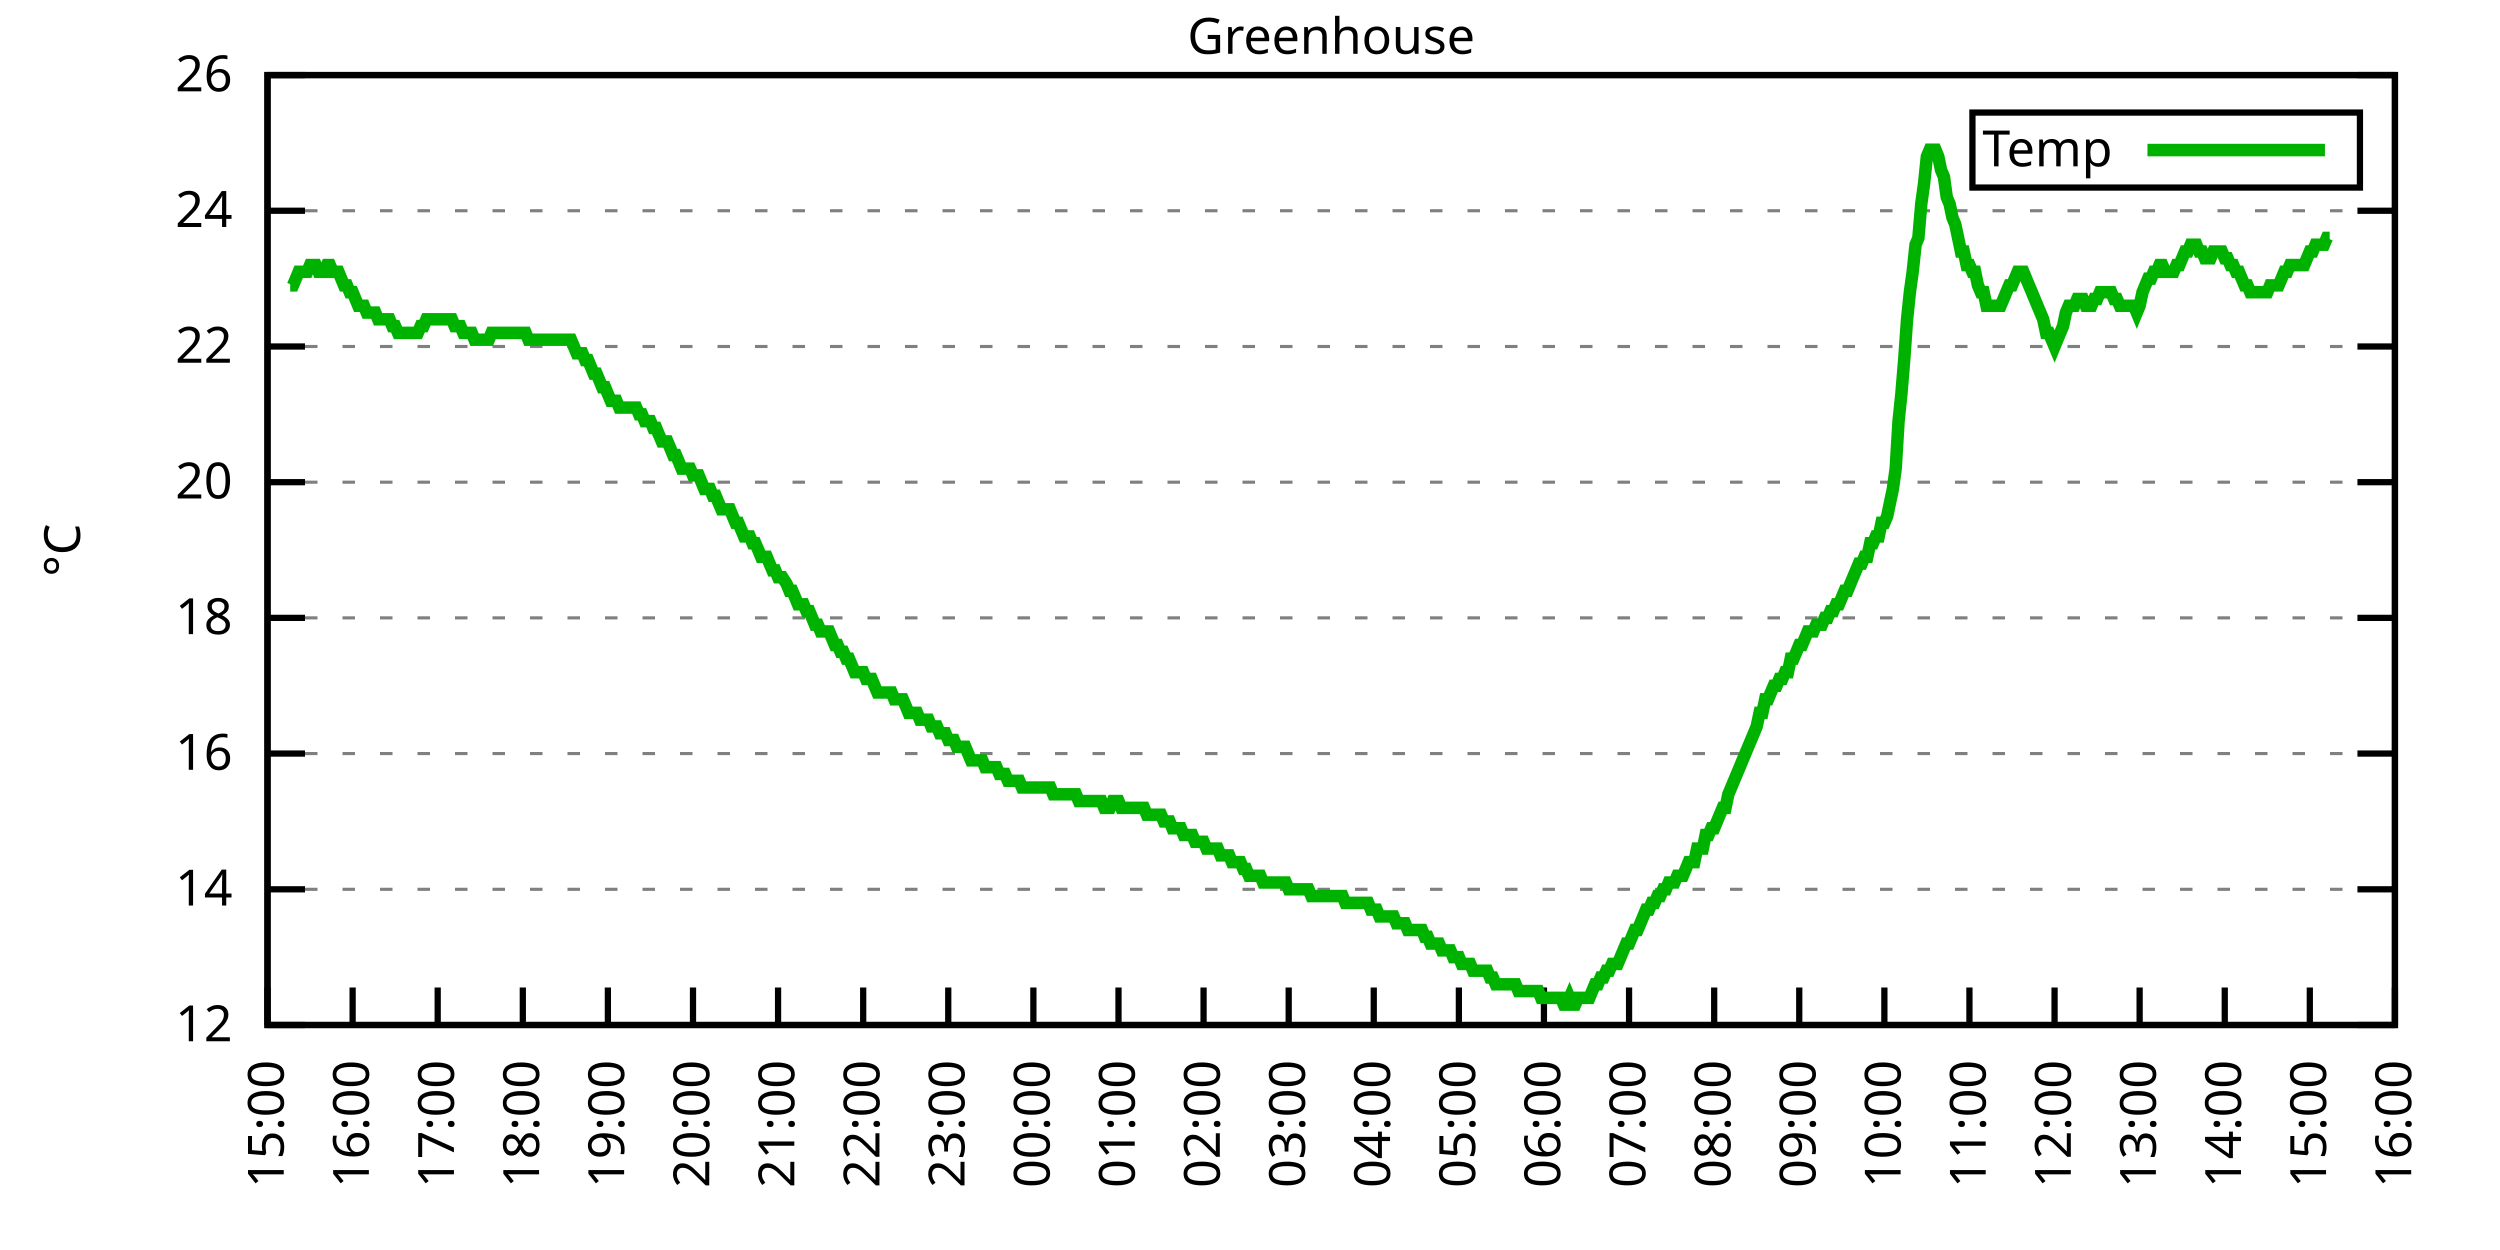
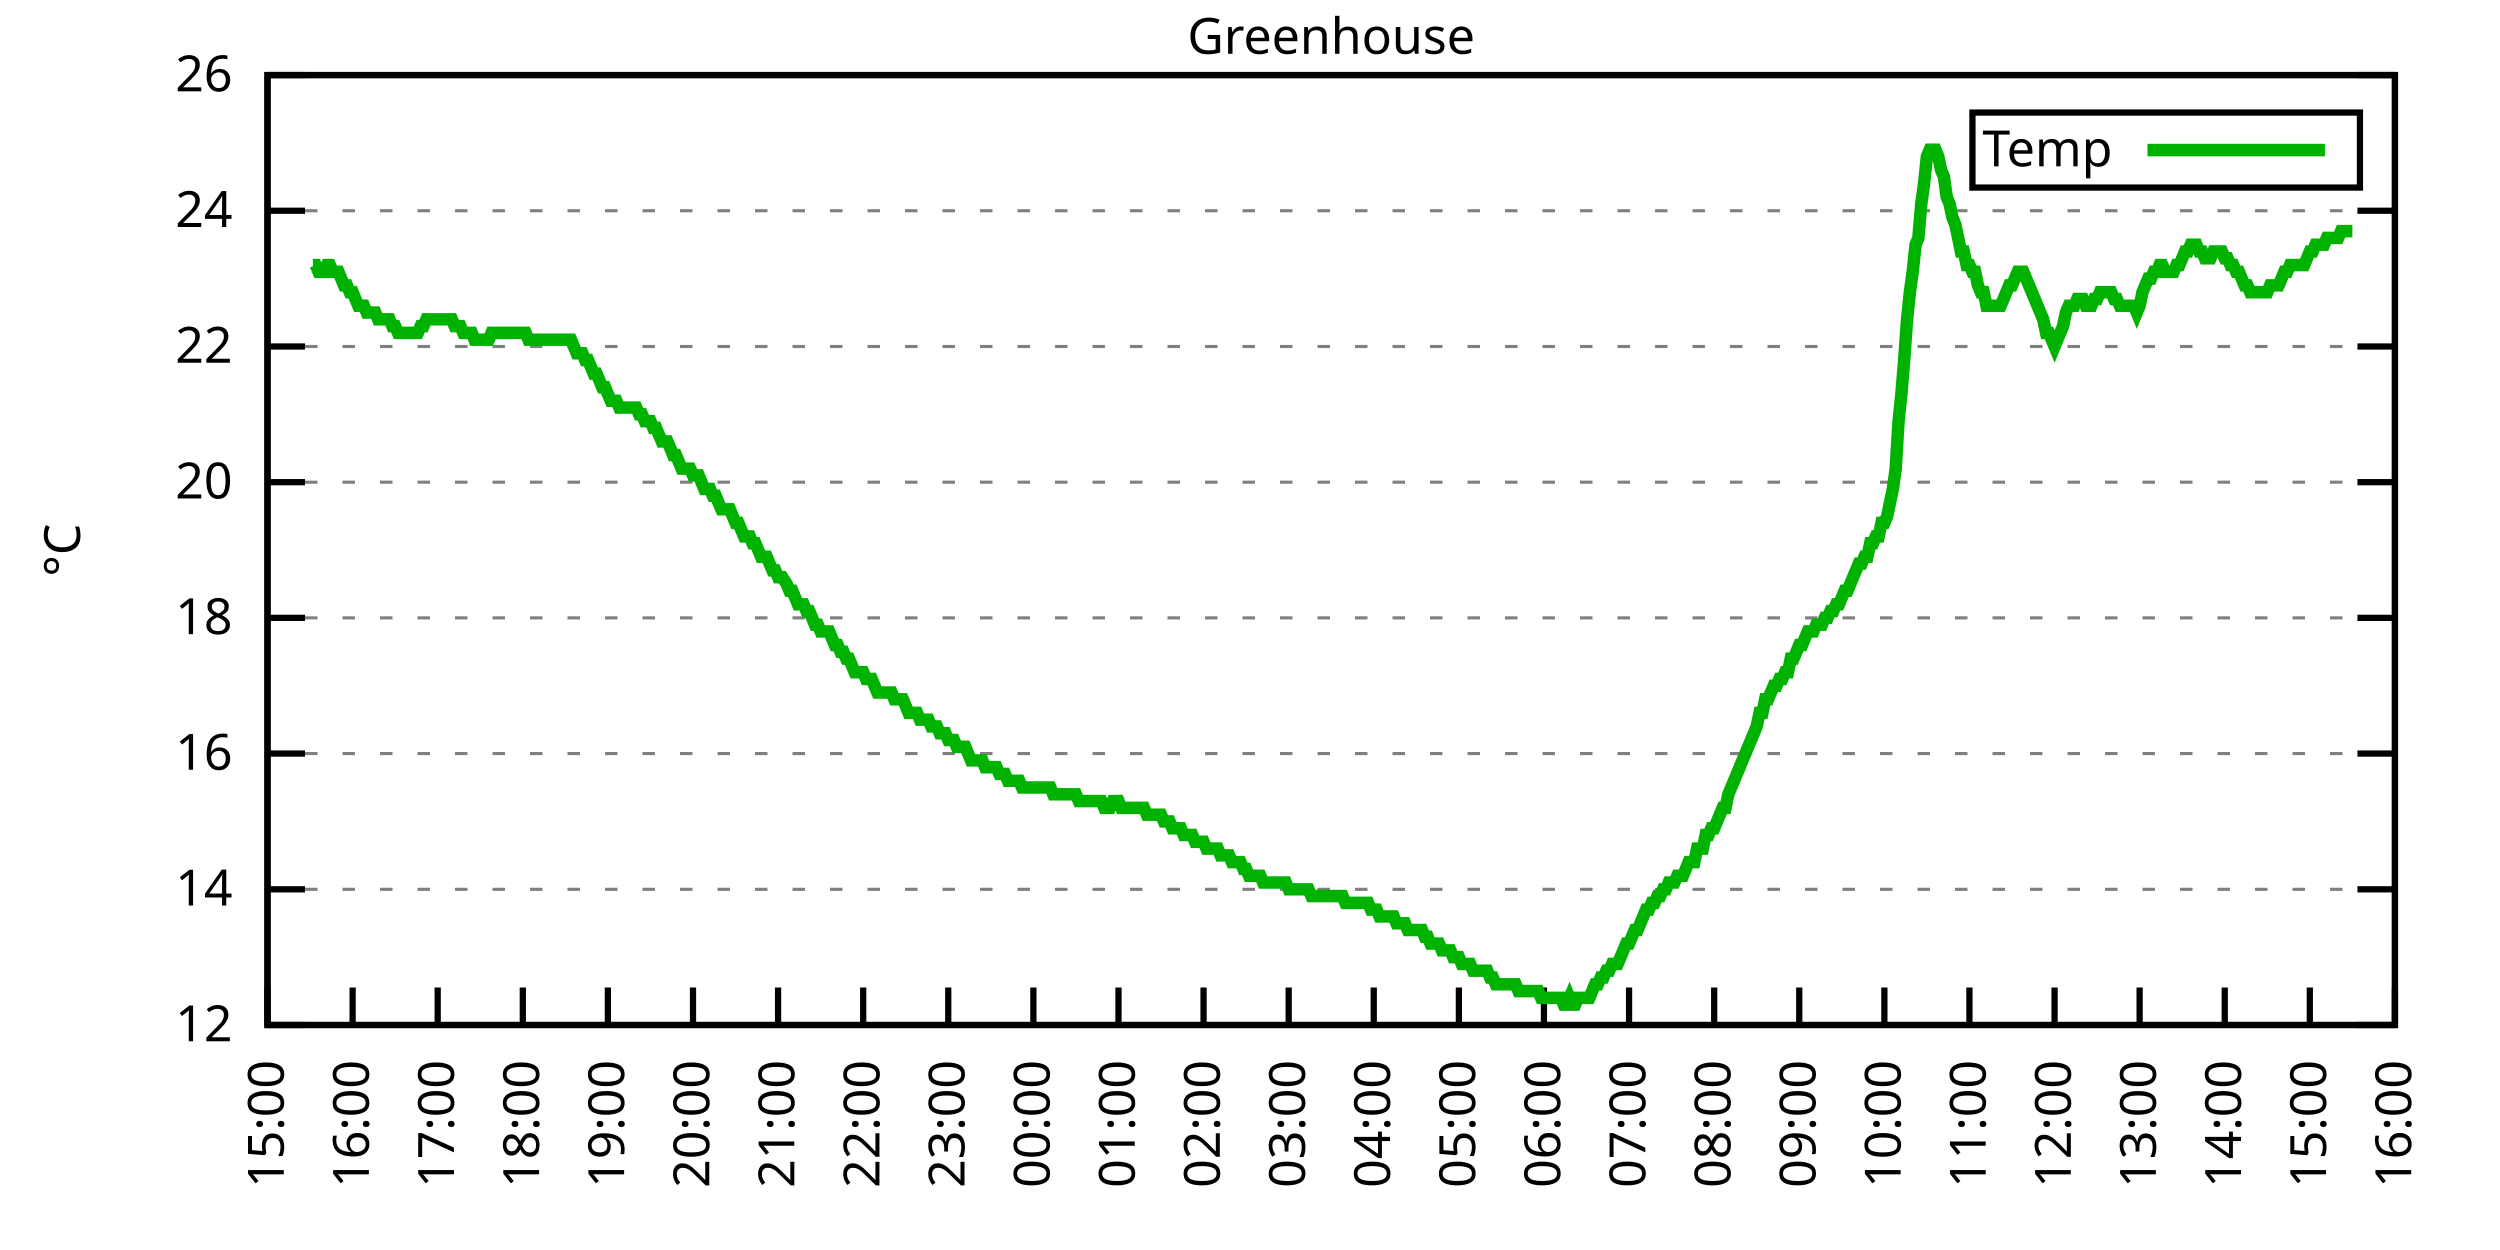
<svg xmlns="http://www.w3.org/2000/svg" xmlns:xlink="http://www.w3.org/1999/xlink" width="400" height="200" viewBox="0 0 400 200">
  <g id="gnuplot_canvas">
    <rect x="0" y="0" width="400" height="200" fill="none" />
    <defs>
      <circle id="gpDot" r="0.5" stroke-width="0.5" stroke="currentColor" />
      <path id="gpPt0" stroke-width="0.333" stroke="currentColor" d="M-1,0 h2 M0,-1 v2" />
      <path id="gpPt1" stroke-width="0.333" stroke="currentColor" d="M-1,-1 L1,1 M1,-1 L-1,1" />
      <path id="gpPt2" stroke-width="0.333" stroke="currentColor" d="M-1,0 L1,0 M0,-1 L0,1 M-1,-1 L1,1 M-1,1 L1,-1" />
      <rect id="gpPt3" stroke-width="0.333" stroke="currentColor" x="-1" y="-1" width="2" height="2" />
      <rect id="gpPt4" stroke-width="0.333" stroke="currentColor" fill="currentColor" x="-1" y="-1" width="2" height="2" />
      <circle id="gpPt5" stroke-width="0.333" stroke="currentColor" cx="0" cy="0" r="1" />
      <use xlink:href="#gpPt5" id="gpPt6" fill="currentColor" stroke="none" />
      <path id="gpPt7" stroke-width="0.333" stroke="currentColor" d="M0,-1.33 L-1.33,0.67 L1.33,0.67 z" />
      <use xlink:href="#gpPt7" id="gpPt8" fill="currentColor" stroke="none" />
      <use xlink:href="#gpPt7" id="gpPt9" stroke="currentColor" transform="rotate(180)" />
      <use xlink:href="#gpPt9" id="gpPt10" fill="currentColor" stroke="none" />
      <use xlink:href="#gpPt3" id="gpPt11" stroke="currentColor" transform="rotate(45)" />
      <use xlink:href="#gpPt11" id="gpPt12" fill="currentColor" stroke="none" />
      <path id="gpPt13" stroke-width="0.333" stroke="currentColor" d="M0,1.330 L1.265,0.411 L0.782,-1.067 L-0.782,-1.076 L-1.265,0.411 z" />
      <use xlink:href="#gpPt13" id="gpPt14" fill="currentColor" stroke="none" />
      <filter id="textbox" filterUnits="objectBoundingBox" x="0" y="0" height="1" width="1">
        <feFlood flood-color="white" flood-opacity="1" result="bgnd" />
        <feComposite in="SourceGraphic" in2="bgnd" operator="atop" />
      </filter>
      <filter id="greybox" filterUnits="objectBoundingBox" x="0" y="0" height="1" width="1">
        <feFlood flood-color="lightgrey" flood-opacity="1" result="grey" />
        <feComposite in="SourceGraphic" in2="grey" operator="atop" />
      </filter>
    </defs>
    <g fill="none" color="white" stroke="currentColor" stroke-width="1.00" stroke-linecap="butt" stroke-linejoin="miter">
</g>
    <g fill="none" color="black" stroke="currentColor" stroke-width="1.00" stroke-linecap="butt" stroke-linejoin="miter">
      <g stroke="none" shape-rendering="crispEdges">
        <polygon fill="rgb(255, 255, 255)" points="42.80,164.00 383.18,164.00 383.18,12.02 42.80,12.02 " />
      </g>
    </g>
    <g fill="none" color="black" stroke="currentColor" stroke-width="1.00" stroke-linecap="butt" stroke-linejoin="miter">
</g>
    <g fill="none" color="black" stroke="black" stroke-width="0.50" stroke-linecap="butt" stroke-linejoin="miter">
</g>
    <g fill="none" color="gray" stroke="currentColor" stroke-width="0.50" stroke-linecap="butt" stroke-linejoin="miter">
      <path stroke="gray" stroke-dasharray="2,4" class="gridline" d="M42.80,164.00 L383.19,164.00  " />
    </g>
    <g fill="none" color="gray" stroke="gray" stroke-width="1.00" stroke-linecap="butt" stroke-linejoin="miter">
</g>
    <g fill="none" color="black" stroke="currentColor" stroke-width="1.00" stroke-linecap="butt" stroke-linejoin="miter">
      <path stroke="black" d="M42.80,164.00 L48.80,164.00 M383.19,164.00 L377.19,164.00  " />
      <g transform="translate(37.20,166.60)" stroke="none" fill="black" font-family="Sans" font-size="8.00" text-anchor="end">
        <text>
          <tspan font-family="Sans"> 12</tspan>
        </text>
      </g>
    </g>
    <g fill="none" color="black" stroke="currentColor" stroke-width="1.00" stroke-linecap="butt" stroke-linejoin="miter">
</g>
    <g fill="none" color="black" stroke="black" stroke-width="0.50" stroke-linecap="butt" stroke-linejoin="miter">
</g>
    <g fill="none" color="gray" stroke="currentColor" stroke-width="0.50" stroke-linecap="butt" stroke-linejoin="miter">
      <path stroke="gray" stroke-dasharray="2,4" class="gridline" d="M42.80,142.29 L383.19,142.29  " />
    </g>
    <g fill="none" color="gray" stroke="gray" stroke-width="1.00" stroke-linecap="butt" stroke-linejoin="miter">
</g>
    <g fill="none" color="black" stroke="currentColor" stroke-width="1.00" stroke-linecap="butt" stroke-linejoin="miter">
      <path stroke="black" d="M42.80,142.29 L48.80,142.29 M383.19,142.29 L377.19,142.29  " />
      <g transform="translate(37.20,144.89)" stroke="none" fill="black" font-family="Sans" font-size="8.00" text-anchor="end">
        <text>
          <tspan font-family="Sans"> 14</tspan>
        </text>
      </g>
    </g>
    <g fill="none" color="black" stroke="currentColor" stroke-width="1.00" stroke-linecap="butt" stroke-linejoin="miter">
</g>
    <g fill="none" color="black" stroke="black" stroke-width="0.50" stroke-linecap="butt" stroke-linejoin="miter">
</g>
    <g fill="none" color="gray" stroke="currentColor" stroke-width="0.50" stroke-linecap="butt" stroke-linejoin="miter">
      <path stroke="gray" stroke-dasharray="2,4" class="gridline" d="M42.80,120.57 L383.19,120.57  " />
    </g>
    <g fill="none" color="gray" stroke="gray" stroke-width="1.00" stroke-linecap="butt" stroke-linejoin="miter">
</g>
    <g fill="none" color="black" stroke="currentColor" stroke-width="1.00" stroke-linecap="butt" stroke-linejoin="miter">
      <path stroke="black" d="M42.80,120.57 L48.80,120.57 M383.19,120.57 L377.19,120.57  " />
      <g transform="translate(37.20,123.17)" stroke="none" fill="black" font-family="Sans" font-size="8.00" text-anchor="end">
        <text>
          <tspan font-family="Sans"> 16</tspan>
        </text>
      </g>
    </g>
    <g fill="none" color="black" stroke="currentColor" stroke-width="1.00" stroke-linecap="butt" stroke-linejoin="miter">
</g>
    <g fill="none" color="black" stroke="black" stroke-width="0.50" stroke-linecap="butt" stroke-linejoin="miter">
</g>
    <g fill="none" color="gray" stroke="currentColor" stroke-width="0.50" stroke-linecap="butt" stroke-linejoin="miter">
      <path stroke="gray" stroke-dasharray="2,4" class="gridline" d="M42.80,98.86 L383.19,98.86  " />
    </g>
    <g fill="none" color="gray" stroke="gray" stroke-width="1.00" stroke-linecap="butt" stroke-linejoin="miter">
</g>
    <g fill="none" color="black" stroke="currentColor" stroke-width="1.00" stroke-linecap="butt" stroke-linejoin="miter">
      <path stroke="black" d="M42.80,98.86 L48.80,98.86 M383.19,98.86 L377.19,98.86  " />
      <g transform="translate(37.20,101.46)" stroke="none" fill="black" font-family="Sans" font-size="8.00" text-anchor="end">
        <text>
          <tspan font-family="Sans"> 18</tspan>
        </text>
      </g>
    </g>
    <g fill="none" color="black" stroke="currentColor" stroke-width="1.00" stroke-linecap="butt" stroke-linejoin="miter">
</g>
    <g fill="none" color="black" stroke="black" stroke-width="0.50" stroke-linecap="butt" stroke-linejoin="miter">
</g>
    <g fill="none" color="gray" stroke="currentColor" stroke-width="0.50" stroke-linecap="butt" stroke-linejoin="miter">
      <path stroke="gray" stroke-dasharray="2,4" class="gridline" d="M42.80,77.15 L383.19,77.15  " />
    </g>
    <g fill="none" color="gray" stroke="gray" stroke-width="1.00" stroke-linecap="butt" stroke-linejoin="miter">
</g>
    <g fill="none" color="black" stroke="currentColor" stroke-width="1.00" stroke-linecap="butt" stroke-linejoin="miter">
      <path stroke="black" d="M42.80,77.15 L48.80,77.15 M383.19,77.15 L377.19,77.15  " />
      <g transform="translate(37.20,79.75)" stroke="none" fill="black" font-family="Sans" font-size="8.00" text-anchor="end">
        <text>
          <tspan font-family="Sans"> 20</tspan>
        </text>
      </g>
    </g>
    <g fill="none" color="black" stroke="currentColor" stroke-width="1.00" stroke-linecap="butt" stroke-linejoin="miter">
</g>
    <g fill="none" color="black" stroke="black" stroke-width="0.50" stroke-linecap="butt" stroke-linejoin="miter">
</g>
    <g fill="none" color="gray" stroke="currentColor" stroke-width="0.50" stroke-linecap="butt" stroke-linejoin="miter">
      <path stroke="gray" stroke-dasharray="2,4" class="gridline" d="M42.80,55.44 L383.19,55.44  " />
    </g>
    <g fill="none" color="gray" stroke="gray" stroke-width="1.00" stroke-linecap="butt" stroke-linejoin="miter">
</g>
    <g fill="none" color="black" stroke="currentColor" stroke-width="1.00" stroke-linecap="butt" stroke-linejoin="miter">
      <path stroke="black" d="M42.80,55.44 L48.80,55.44 M383.19,55.44 L377.19,55.44  " />
      <g transform="translate(37.20,58.04)" stroke="none" fill="black" font-family="Sans" font-size="8.00" text-anchor="end">
        <text>
          <tspan font-family="Sans"> 22</tspan>
        </text>
      </g>
    </g>
    <g fill="none" color="black" stroke="currentColor" stroke-width="1.00" stroke-linecap="butt" stroke-linejoin="miter">
</g>
    <g fill="none" color="black" stroke="black" stroke-width="0.50" stroke-linecap="butt" stroke-linejoin="miter">
</g>
    <g fill="none" color="gray" stroke="currentColor" stroke-width="0.50" stroke-linecap="butt" stroke-linejoin="miter">
      <path stroke="gray" stroke-dasharray="2,4" class="gridline" d="M42.80,33.72 L383.19,33.72  " />
    </g>
    <g fill="none" color="gray" stroke="gray" stroke-width="1.00" stroke-linecap="butt" stroke-linejoin="miter">
</g>
    <g fill="none" color="black" stroke="currentColor" stroke-width="1.00" stroke-linecap="butt" stroke-linejoin="miter">
      <path stroke="black" d="M42.80,33.72 L48.80,33.72 M383.19,33.72 L377.19,33.72  " />
      <g transform="translate(37.20,36.32)" stroke="none" fill="black" font-family="Sans" font-size="8.00" text-anchor="end">
        <text>
          <tspan font-family="Sans"> 24</tspan>
        </text>
      </g>
    </g>
    <g fill="none" color="black" stroke="currentColor" stroke-width="1.00" stroke-linecap="butt" stroke-linejoin="miter">
</g>
    <g fill="none" color="black" stroke="black" stroke-width="0.50" stroke-linecap="butt" stroke-linejoin="miter">
</g>
    <g fill="none" color="gray" stroke="currentColor" stroke-width="0.50" stroke-linecap="butt" stroke-linejoin="miter">
      <path stroke="gray" stroke-dasharray="2,4" class="gridline" d="M42.80,12.01 L383.19,12.01  " />
    </g>
    <g fill="none" color="gray" stroke="gray" stroke-width="1.00" stroke-linecap="butt" stroke-linejoin="miter">
</g>
    <g fill="none" color="black" stroke="currentColor" stroke-width="1.00" stroke-linecap="butt" stroke-linejoin="miter">
      <path stroke="black" d="M42.80,12.01 L48.80,12.01 M383.19,12.01 L377.19,12.01  " />
      <g transform="translate(37.20,14.61)" stroke="none" fill="black" font-family="Sans" font-size="8.00" text-anchor="end">
        <text>
          <tspan font-family="Sans"> 26</tspan>
        </text>
      </g>
    </g>
    <g fill="none" color="black" stroke="currentColor" stroke-width="1.00" stroke-linecap="butt" stroke-linejoin="miter">
      <path stroke="black" d="M42.80,164.00 L42.80,158.00  " />
      <g transform="translate(45.40,169.60) rotate(270.00)" stroke="none" fill="black" font-family="Sans" font-size="8.00" text-anchor="end">
        <text>
          <tspan font-family="Sans">15:00</tspan>
        </text>
      </g>
    </g>
    <g fill="none" color="black" stroke="currentColor" stroke-width="1.00" stroke-linecap="butt" stroke-linejoin="miter">
      <path stroke="black" d="M56.42,164.00 L56.42,158.00  " />
      <g transform="translate(59.02,169.60) rotate(270.00)" stroke="none" fill="black" font-family="Sans" font-size="8.00" text-anchor="end">
        <text>
          <tspan font-family="Sans">16:00</tspan>
        </text>
      </g>
    </g>
    <g fill="none" color="black" stroke="currentColor" stroke-width="1.00" stroke-linecap="butt" stroke-linejoin="miter">
      <path stroke="black" d="M70.03,164.00 L70.03,158.00  " />
      <g transform="translate(72.63,169.60) rotate(270.00)" stroke="none" fill="black" font-family="Sans" font-size="8.00" text-anchor="end">
        <text>
          <tspan font-family="Sans">17:00</tspan>
        </text>
      </g>
    </g>
    <g fill="none" color="black" stroke="currentColor" stroke-width="1.00" stroke-linecap="butt" stroke-linejoin="miter">
      <path stroke="black" d="M83.65,164.00 L83.65,158.00  " />
      <g transform="translate(86.25,169.60) rotate(270.00)" stroke="none" fill="black" font-family="Sans" font-size="8.00" text-anchor="end">
        <text>
          <tspan font-family="Sans">18:00</tspan>
        </text>
      </g>
    </g>
    <g fill="none" color="black" stroke="currentColor" stroke-width="1.00" stroke-linecap="butt" stroke-linejoin="miter">
      <path stroke="black" d="M97.26,164.00 L97.26,158.00  " />
      <g transform="translate(99.86,169.60) rotate(270.00)" stroke="none" fill="black" font-family="Sans" font-size="8.00" text-anchor="end">
        <text>
          <tspan font-family="Sans">19:00</tspan>
        </text>
      </g>
    </g>
    <g fill="none" color="black" stroke="currentColor" stroke-width="1.00" stroke-linecap="butt" stroke-linejoin="miter">
      <path stroke="black" d="M110.88,164.00 L110.88,158.00  " />
      <g transform="translate(113.48,169.60) rotate(270.00)" stroke="none" fill="black" font-family="Sans" font-size="8.00" text-anchor="end">
        <text>
          <tspan font-family="Sans">20:00</tspan>
        </text>
      </g>
    </g>
    <g fill="none" color="black" stroke="currentColor" stroke-width="1.00" stroke-linecap="butt" stroke-linejoin="miter">
      <path stroke="black" d="M124.49,164.00 L124.49,158.00  " />
      <g transform="translate(127.09,169.60) rotate(270.00)" stroke="none" fill="black" font-family="Sans" font-size="8.00" text-anchor="end">
        <text>
          <tspan font-family="Sans">21:00</tspan>
        </text>
      </g>
    </g>
    <g fill="none" color="black" stroke="currentColor" stroke-width="1.00" stroke-linecap="butt" stroke-linejoin="miter">
      <path stroke="black" d="M138.11,164.00 L138.11,158.00  " />
      <g transform="translate(140.71,169.60) rotate(270.00)" stroke="none" fill="black" font-family="Sans" font-size="8.00" text-anchor="end">
        <text>
          <tspan font-family="Sans">22:00</tspan>
        </text>
      </g>
    </g>
    <g fill="none" color="black" stroke="currentColor" stroke-width="1.00" stroke-linecap="butt" stroke-linejoin="miter">
      <path stroke="black" d="M151.72,164.00 L151.72,158.00  " />
      <g transform="translate(154.32,169.60) rotate(270.00)" stroke="none" fill="black" font-family="Sans" font-size="8.00" text-anchor="end">
        <text>
          <tspan font-family="Sans">23:00</tspan>
        </text>
      </g>
    </g>
    <g fill="none" color="black" stroke="currentColor" stroke-width="1.00" stroke-linecap="butt" stroke-linejoin="miter">
      <path stroke="black" d="M165.34,164.00 L165.34,158.00  " />
      <g transform="translate(167.94,169.60) rotate(270.00)" stroke="none" fill="black" font-family="Sans" font-size="8.00" text-anchor="end">
        <text>
          <tspan font-family="Sans">00:00</tspan>
        </text>
      </g>
    </g>
    <g fill="none" color="black" stroke="currentColor" stroke-width="1.00" stroke-linecap="butt" stroke-linejoin="miter">
      <path stroke="black" d="M178.96,164.00 L178.96,158.00  " />
      <g transform="translate(181.56,169.60) rotate(270.00)" stroke="none" fill="black" font-family="Sans" font-size="8.00" text-anchor="end">
        <text>
          <tspan font-family="Sans">01:00</tspan>
        </text>
      </g>
    </g>
    <g fill="none" color="black" stroke="currentColor" stroke-width="1.00" stroke-linecap="butt" stroke-linejoin="miter">
      <path stroke="black" d="M192.57,164.00 L192.57,158.00  " />
      <g transform="translate(195.17,169.60) rotate(270.00)" stroke="none" fill="black" font-family="Sans" font-size="8.00" text-anchor="end">
        <text>
          <tspan font-family="Sans">02:00</tspan>
        </text>
      </g>
    </g>
    <g fill="none" color="black" stroke="currentColor" stroke-width="1.00" stroke-linecap="butt" stroke-linejoin="miter">
      <path stroke="black" d="M206.19,164.00 L206.19,158.00  " />
      <g transform="translate(208.79,169.60) rotate(270.00)" stroke="none" fill="black" font-family="Sans" font-size="8.00" text-anchor="end">
        <text>
          <tspan font-family="Sans">03:00</tspan>
        </text>
      </g>
    </g>
    <g fill="none" color="black" stroke="currentColor" stroke-width="1.00" stroke-linecap="butt" stroke-linejoin="miter">
      <path stroke="black" d="M219.80,164.00 L219.80,158.00  " />
      <g transform="translate(222.40,169.60) rotate(270.00)" stroke="none" fill="black" font-family="Sans" font-size="8.00" text-anchor="end">
        <text>
          <tspan font-family="Sans">04:00</tspan>
        </text>
      </g>
    </g>
    <g fill="none" color="black" stroke="currentColor" stroke-width="1.00" stroke-linecap="butt" stroke-linejoin="miter">
      <path stroke="black" d="M233.42,164.00 L233.42,158.00  " />
      <g transform="translate(236.02,169.60) rotate(270.00)" stroke="none" fill="black" font-family="Sans" font-size="8.00" text-anchor="end">
        <text>
          <tspan font-family="Sans">05:00</tspan>
        </text>
      </g>
    </g>
    <g fill="none" color="black" stroke="currentColor" stroke-width="1.00" stroke-linecap="butt" stroke-linejoin="miter">
      <path stroke="black" d="M247.03,164.00 L247.03,158.00  " />
      <g transform="translate(249.63,169.60) rotate(270.00)" stroke="none" fill="black" font-family="Sans" font-size="8.00" text-anchor="end">
        <text>
          <tspan font-family="Sans">06:00</tspan>
        </text>
      </g>
    </g>
    <g fill="none" color="black" stroke="currentColor" stroke-width="1.00" stroke-linecap="butt" stroke-linejoin="miter">
      <path stroke="black" d="M260.65,164.00 L260.65,158.00  " />
      <g transform="translate(263.25,169.60) rotate(270.00)" stroke="none" fill="black" font-family="Sans" font-size="8.00" text-anchor="end">
        <text>
          <tspan font-family="Sans">07:00</tspan>
        </text>
      </g>
    </g>
    <g fill="none" color="black" stroke="currentColor" stroke-width="1.00" stroke-linecap="butt" stroke-linejoin="miter">
      <path stroke="black" d="M274.27,164.00 L274.27,158.00  " />
      <g transform="translate(276.87,169.60) rotate(270.00)" stroke="none" fill="black" font-family="Sans" font-size="8.00" text-anchor="end">
        <text>
          <tspan font-family="Sans">08:00</tspan>
        </text>
      </g>
    </g>
    <g fill="none" color="black" stroke="currentColor" stroke-width="1.00" stroke-linecap="butt" stroke-linejoin="miter">
      <path stroke="black" d="M287.88,164.00 L287.88,158.00  " />
      <g transform="translate(290.48,169.60) rotate(270.00)" stroke="none" fill="black" font-family="Sans" font-size="8.00" text-anchor="end">
        <text>
          <tspan font-family="Sans">09:00</tspan>
        </text>
      </g>
    </g>
    <g fill="none" color="black" stroke="currentColor" stroke-width="1.00" stroke-linecap="butt" stroke-linejoin="miter">
      <path stroke="black" d="M301.50,164.00 L301.50,158.00  " />
      <g transform="translate(304.10,169.60) rotate(270.00)" stroke="none" fill="black" font-family="Sans" font-size="8.00" text-anchor="end">
        <text>
          <tspan font-family="Sans">10:00</tspan>
        </text>
      </g>
    </g>
    <g fill="none" color="black" stroke="currentColor" stroke-width="1.00" stroke-linecap="butt" stroke-linejoin="miter">
      <path stroke="black" d="M315.11,164.00 L315.11,158.00  " />
      <g transform="translate(317.71,169.60) rotate(270.00)" stroke="none" fill="black" font-family="Sans" font-size="8.00" text-anchor="end">
        <text>
          <tspan font-family="Sans">11:00</tspan>
        </text>
      </g>
    </g>
    <g fill="none" color="black" stroke="currentColor" stroke-width="1.00" stroke-linecap="butt" stroke-linejoin="miter">
      <path stroke="black" d="M328.73,164.00 L328.73,158.00  " />
      <g transform="translate(331.33,169.60) rotate(270.00)" stroke="none" fill="black" font-family="Sans" font-size="8.00" text-anchor="end">
        <text>
          <tspan font-family="Sans">12:00</tspan>
        </text>
      </g>
    </g>
    <g fill="none" color="black" stroke="currentColor" stroke-width="1.00" stroke-linecap="butt" stroke-linejoin="miter">
      <path stroke="black" d="M342.34,164.00 L342.34,158.00  " />
      <g transform="translate(344.94,169.60) rotate(270.00)" stroke="none" fill="black" font-family="Sans" font-size="8.00" text-anchor="end">
        <text>
          <tspan font-family="Sans">13:00</tspan>
        </text>
      </g>
    </g>
    <g fill="none" color="black" stroke="currentColor" stroke-width="1.00" stroke-linecap="butt" stroke-linejoin="miter">
      <path stroke="black" d="M355.96,164.00 L355.96,158.00  " />
      <g transform="translate(358.56,169.60) rotate(270.00)" stroke="none" fill="black" font-family="Sans" font-size="8.00" text-anchor="end">
        <text>
          <tspan font-family="Sans">14:00</tspan>
        </text>
      </g>
    </g>
    <g fill="none" color="black" stroke="currentColor" stroke-width="1.00" stroke-linecap="butt" stroke-linejoin="miter">
      <path stroke="black" d="M369.57,164.00 L369.57,158.00  " />
      <g transform="translate(372.17,169.60) rotate(270.00)" stroke="none" fill="black" font-family="Sans" font-size="8.00" text-anchor="end">
        <text>
          <tspan font-family="Sans">15:00</tspan>
        </text>
      </g>
    </g>
    <g fill="none" color="black" stroke="currentColor" stroke-width="1.00" stroke-linecap="butt" stroke-linejoin="miter">
      <path stroke="black" d="M383.19,164.00 L383.19,158.00  " />
      <g transform="translate(385.79,169.60) rotate(270.00)" stroke="none" fill="black" font-family="Sans" font-size="8.00" text-anchor="end">
        <text>
          <tspan font-family="Sans">16:00</tspan>
        </text>
      </g>
    </g>
    <g fill="none" color="black" stroke="currentColor" stroke-width="1.00" stroke-linecap="butt" stroke-linejoin="miter">
</g>
    <g fill="none" color="black" stroke="currentColor" stroke-width="1.00" stroke-linecap="butt" stroke-linejoin="miter">
      <path stroke="black" d="M42.80,12.01 L42.80,164.00 L383.19,164.00 L383.19,12.01 L42.80,12.01 Z  " />
    </g>
    <g fill="none" color="black" stroke="currentColor" stroke-width="1.00" stroke-linecap="butt" stroke-linejoin="miter">
</g>
    <g fill="none" color="black" stroke="currentColor" stroke-width="1.00" stroke-linecap="butt" stroke-linejoin="miter">
      <path stroke="black" d="M315.59,30.01 L315.59,18.01 L377.59,18.01 L377.59,30.01 L315.59,30.01 Z  " />
    </g>
    <g id="Greenhouse_plot_1">
      <g fill="none" color="white" stroke="black" stroke-width="2.00" stroke-linecap="butt" stroke-linejoin="miter">
</g>
      <g fill="none" color="black" stroke="currentColor" stroke-width="2.00" stroke-linecap="butt" stroke-linejoin="miter">
        <g transform="translate(337.99,26.61)" stroke="none" fill="black" font-family="Sans" font-size="8.00" text-anchor="end">
          <text>
            <tspan font-family="Sans">Temp</tspan>
          </text>
        </g>
      </g>
      <g fill="none" color="black" stroke="currentColor" stroke-width="2.00" stroke-linecap="butt" stroke-linejoin="miter">
-         <path stroke="rgb(  0, 178,   0)" d="M343.59,24.01 L371.99,24.01 M46.43,45.66 L46.88,45.66 L47.34,44.58 L47.79,43.49 L48.25,43.49 L48.70,43.49   L49.15,43.49 L49.61,42.41 L50.06,42.41 L50.52,42.41 L50.97,43.49 L51.42,43.49 L51.88,43.49 L52.33,42.41   L52.78,42.41 L53.24,43.49 L53.69,43.49 L54.15,43.49 L54.60,44.58 L55.05,45.66 L55.51,45.66 L55.96,46.75   L56.42,46.75 L56.87,47.84 L57.32,48.92 L57.78,48.92 L58.23,48.92 L58.68,50.01 L59.14,50.01 L59.59,50.01   L60.05,50.01 L60.50,51.09 L60.95,51.09 L61.41,51.09 L61.86,51.09 L62.32,51.09 L62.77,52.18 L63.22,52.18   L63.68,53.26 L64.13,53.26 L64.58,53.26 L65.04,53.26 L65.49,53.26 L65.95,53.26 L66.40,53.26 L66.85,53.26   L67.31,52.18 L67.76,52.18 L68.22,51.09 L68.67,51.09 L69.12,51.09 L69.58,51.09 L70.03,51.09 L70.49,51.09   L70.94,51.09 L71.39,51.09 L71.85,51.09 L72.30,51.09 L72.75,52.18 L73.21,52.18 L73.66,52.18 L74.12,53.26   L74.57,53.26 L75.02,53.26 L75.48,53.26 L75.93,54.35 L76.39,54.35 L76.84,54.35 L77.29,54.35 L77.75,54.35   L78.20,54.35 L78.65,53.26 L79.11,53.26 L79.56,53.26 L80.02,53.26 L80.47,53.26 L80.92,53.26 L81.38,53.26   L81.83,53.26 L82.29,53.26 L82.74,53.26 L83.19,53.26 L83.65,53.26 L84.10,53.26 L84.55,54.35 L85.01,54.35   L85.46,54.35 L85.92,54.35 L86.37,54.35 L86.82,54.35 L87.28,54.35 L87.73,54.35 L88.19,54.35 L88.64,54.35   L89.09,54.35 L89.55,54.35 L90.00,54.35 L90.45,54.35 L90.91,54.35 L91.36,54.35 L91.82,55.44 L92.27,56.52   L92.72,56.52 L93.18,56.52 L93.63,57.61 L94.09,57.61 L94.54,58.69 L94.99,59.78 L95.45,59.78 L95.90,60.86   L96.35,61.95 L96.81,61.95 L97.26,63.04 L97.72,64.12 L98.17,64.12 L98.62,64.12 L99.08,65.21 L99.53,65.21   L99.99,65.21 L100.44,65.21 L100.89,65.21 L101.35,65.21 L101.80,65.21 L102.25,66.29 L102.71,66.29 L103.16,67.38   L103.62,67.38 L104.07,67.38 L104.52,68.46 L104.98,68.46 L105.43,69.55 L105.89,70.63 L106.34,70.63 L106.79,70.63   L107.25,71.72 L107.70,72.81 L108.15,72.81 L108.61,73.89 L109.06,74.98 L109.52,74.98 L109.97,74.98 L110.42,74.98   L110.88,76.06 L111.33,76.06 L111.79,76.06 L112.24,77.15 L112.69,78.23 L113.15,78.23 L113.60,78.23 L114.05,79.32   L114.51,79.32 L114.96,80.41 L115.42,81.49 L115.87,81.49 L116.32,81.49 L116.78,81.49 L117.23,82.58 L117.69,83.66   L118.14,83.66 L118.59,84.75 L119.05,85.83 L119.50,85.83 L119.96,85.83 L120.41,86.92 L120.86,86.92 L121.32,88.00   L121.77,89.09 L122.22,89.09 L122.68,89.09 L123.13,90.18 L123.59,91.26 L124.04,91.26 L124.49,92.35 L124.95,92.35   L125.17,92.35 L125.86,93.43 L126.31,94.52 L126.76,94.52 L127.22,95.60 L127.67,96.69 L128.12,96.69 L128.58,96.69   L129.03,97.78 L129.49,97.78 L129.94,98.86 L130.39,99.95 L130.85,99.95 L131.30,101.03 L131.76,101.03 L132.21,101.03   L132.66,101.03 L133.12,102.12 L133.57,103.20 L134.02,103.20 L134.48,104.29 L134.93,104.29 L135.39,105.38 L135.84,105.38   L136.29,106.46 L136.75,107.55 L137.20,107.55 L137.66,107.55 L138.11,107.55 L138.56,108.63 L139.02,108.63 L139.47,108.63   L139.92,109.72 L140.38,110.80 L140.83,110.80 L141.29,110.80 L141.74,110.80 L142.19,110.80 L142.65,110.80 L143.10,111.89   L143.56,111.89 L144.01,111.89 L144.46,111.89 L144.92,112.97 L145.37,114.06 L145.82,114.06 L146.28,114.06 L146.73,114.06   L147.19,115.15 L147.64,115.15 L148.09,115.15 L148.55,115.15 L149.00,116.23 L149.46,116.23 L149.91,116.23 L150.36,117.32   L150.82,117.32 L151.27,117.32 L151.72,118.40 L152.18,118.40 L152.63,118.40 L153.09,119.49 L153.54,119.49 L153.99,119.49   L154.45,119.49 L154.90,120.57 L155.36,121.66 L155.81,121.66 L156.26,121.66 L156.72,121.66 L157.17,121.66 L157.62,122.75   L158.08,122.75 L158.53,122.75 L158.99,122.75 L159.44,122.75 L159.89,123.83 L160.35,123.83 L160.80,123.83 L161.26,124.92   L161.71,124.92 L162.16,124.92 L162.62,124.92 L163.07,124.92 L163.52,126.00 L163.98,126.00 L164.43,126.00 L164.89,126.00   L165.34,126.00 L165.79,126.00 L166.25,126.00 L166.70,126.00 L167.16,126.00 L167.61,126.00 L168.06,126.00 L168.52,127.09   L168.97,127.09 L169.43,127.09 L169.88,127.09 L170.33,127.09 L170.79,127.09 L171.24,127.09 L171.69,127.09 L172.15,127.09   L172.60,128.17 L173.06,128.17 L173.51,128.17 L173.96,128.17 L174.42,128.17 L174.87,128.17 L175.33,128.17 L175.78,128.17   L176.23,128.17 L176.69,129.26 L177.14,129.26 L177.59,129.26 L178.05,128.17 L178.50,128.17 L178.96,128.17 L179.41,129.26   L179.86,129.26 L180.32,129.26 L180.77,129.26 L181.23,129.26 L181.68,129.26 L182.13,129.26 L182.59,129.26 L183.04,129.26   L183.49,130.35 L183.95,130.35 L184.40,130.35 L184.86,130.35 L185.31,130.35 L185.76,130.35 L186.22,131.43 L186.67,131.43   L187.13,131.43 L187.58,132.52 L188.03,132.52 L188.49,132.52 L188.94,132.52 L189.39,133.60 L189.85,133.60 L190.30,133.60   L190.76,133.60 L191.21,134.69 L191.66,134.69 L192.12,134.69 L192.57,134.69 L193.03,135.77 L193.48,135.77 L193.93,135.77   L194.39,135.77 L194.84,135.77 L195.29,136.86 L195.75,136.86 L196.20,136.86 L196.66,136.86 L197.11,137.94 L197.56,137.94   L198.02,137.94 L198.47,137.94 L198.93,139.03 L199.38,139.03 L199.83,140.12 L200.29,140.12 L200.74,140.12 L201.19,140.12   L201.65,140.12 L202.10,141.20 L202.56,141.20 L203.01,141.20 L203.46,141.20 L203.92,141.20 L204.37,141.20 L204.83,141.20   L205.28,141.20 L205.73,141.20 L206.19,142.29 L206.64,142.29 L207.09,142.29 L207.55,142.29 L208.00,142.29 L208.46,142.29   L208.91,142.29 L209.36,142.29 L209.82,143.37 L210.27,143.37 L210.73,143.37 L211.18,143.37 L211.63,143.37 L212.09,143.37   L212.54,143.37 L213.00,143.37 L213.45,143.37 L213.90,143.37 L214.36,143.37 L214.81,143.37 L215.26,144.46 L215.72,144.46   L216.17,144.46 L216.63,144.46 L217.08,144.46 L217.53,144.46 L217.99,144.46 L218.44,144.46 L218.90,144.46 L219.35,145.54   L219.80,145.54 L220.26,145.54 L220.71,146.63 L221.16,146.63 L221.62,146.63 L222.07,146.63 L222.53,146.63 L222.98,146.63   L223.43,147.72 L223.89,147.72 L224.34,147.72 L224.80,147.72 L225.25,148.80 L225.70,148.80 L226.16,148.80 L226.61,148.80   L227.06,148.80 L227.52,148.80 L227.97,149.89 L228.43,149.89 L228.88,150.97 L229.33,150.97 L229.79,150.97 L230.24,150.97   L230.70,152.06 L231.15,152.06 L231.60,152.06 L232.06,152.06 L232.51,153.14 L232.96,153.14 L233.42,153.14 L233.87,154.23   L234.33,154.23 L234.78,154.23 L235.23,154.23 L235.69,155.31 L236.14,155.31 L236.60,155.31 L237.05,155.31 L237.50,155.31   L237.96,155.31 L238.41,156.40 L238.86,156.40 L239.32,157.49 L239.77,157.49 L240.23,157.49 L240.68,157.49 L241.13,157.49   L241.59,157.49 L242.04,157.49 L242.50,157.49 L242.95,158.57 L243.40,158.57 L243.86,158.57 L244.31,158.57 L244.76,158.57   L245.22,158.57 L245.67,158.57 L246.13,158.57 L246.58,159.66 L247.03,159.66 L247.49,159.66 L247.94,159.66 L248.40,159.66   L248.85,159.66 L249.30,159.66 L249.76,159.66 L250.21,160.74 L250.66,160.74 L251.12,159.66 L251.57,160.74 L252.03,160.74   L252.48,159.66 L252.93,159.66 L253.39,159.66 L253.84,159.66 L254.30,159.66 L254.75,158.57 L255.20,157.49 L255.66,157.49   L256.11,156.40 L256.56,156.40 L257.02,155.31 L257.47,155.31 L257.93,154.23 L258.38,154.23 L258.83,154.23 L259.29,153.14   L259.74,152.06 L260.20,150.97 L260.65,150.97 L261.10,149.89 L261.56,148.80 L262.01,148.80 L262.47,147.72 L262.92,146.63   L263.37,145.54 L263.83,145.54 L264.28,144.46 L264.73,144.46 L265.19,143.37 L265.64,143.37 L266.10,142.29 L266.55,142.29   L267.00,141.20 L267.46,141.20 L267.91,141.20 L268.37,140.12 L268.82,140.12 L269.27,140.12 L269.73,139.03 L270.18,137.94   L270.63,137.94 L271.09,137.94 L271.54,135.77 L272.00,135.77 L272.45,135.77 L272.90,133.60 L273.36,133.60 L273.81,132.52   L274.27,132.52 L274.72,131.43 L275.17,130.35 L275.63,129.26 L276.08,129.26 L276.53,127.09 L276.99,126.00 L277.44,124.92   L277.90,123.83 L278.35,122.75 L278.80,121.66 L279.26,120.57 L279.71,119.49 L280.17,118.40 L280.62,117.32 L281.07,116.23   L281.53,114.06 L281.98,114.06 L282.43,111.89 L282.89,111.89 L283.34,110.80 L283.80,109.72 L284.25,109.72 L284.70,108.63   L285.16,108.63 L285.61,107.55 L286.07,107.55 L286.52,105.38 L286.97,105.38 L287.43,104.29 L287.88,103.20 L288.33,103.20   L288.79,102.12 L289.24,101.03 L289.70,101.03 L290.15,101.03 L290.60,99.95 L291.06,99.95 L291.51,99.95 L291.97,98.86   L292.42,98.86 L292.87,97.78 L293.33,97.78 L293.78,96.69 L294.23,96.69 L294.69,95.60 L295.14,94.52 L295.60,94.52   L296.05,93.43 L296.50,92.35 L296.96,91.26 L297.41,90.18 L297.87,90.18 L298.32,89.09 L298.77,89.09 L299.23,86.92   L299.68,86.92 L300.13,85.83 L300.59,85.83 L301.04,83.66 L301.50,83.66 L301.95,82.58 L302.40,80.41 L302.86,78.23   L303.31,74.98 L303.77,67.38 L304.22,63.04 L304.67,57.61 L305.13,51.09 L305.58,46.75 L306.03,43.49 L306.49,39.15   L306.94,38.07 L307.40,32.64 L307.85,29.38 L308.30,25.04 L308.76,23.95 L309.21,23.95 L309.67,23.95 L310.12,25.04   L310.57,27.21 L311.03,28.29 L311.48,31.55 L311.94,32.64 L312.39,34.81 L312.84,35.89 L313.30,38.07 L313.75,40.24   L314.20,40.24 L314.66,42.41 L315.11,42.41 L315.57,43.49 L316.02,43.49 L316.47,45.66 L316.93,46.75 L317.38,46.75   L317.84,48.92 L318.29,48.92 L318.74,48.92 L319.20,48.92 L319.65,48.92 L320.10,48.92 L320.56,47.84 L321.01,46.75   L321.47,45.66 L321.92,45.66 L322.37,44.58 L322.83,43.49 L323.28,43.49 L323.74,43.49 L324.19,44.58 L324.64,45.66   L325.10,46.75 L325.55,47.84 L326.00,48.92 L326.46,50.01 L326.91,51.09 L327.37,53.26 L327.82,53.26 L328.27,54.35   L328.73,55.44 L329.18,54.35 L329.64,53.26 L330.09,52.18 L330.54,50.01 L331.00,48.92 L331.45,48.92 L331.90,48.92   L332.36,47.84 L332.81,47.84 L333.27,47.84 L333.72,48.92 L334.17,48.92 L334.63,48.92 L335.08,47.84 L335.54,47.84   L335.99,46.75 L336.44,46.75 L336.90,46.75 L337.35,46.75 L337.80,46.75 L338.26,47.84 L338.71,47.84 L339.17,48.92   L339.62,48.92 L340.07,48.92 L340.53,48.92 L340.98,48.92 L341.44,48.92 L341.89,50.01 L342.34,48.92 L342.80,46.75   L343.25,45.66 L343.70,44.58 L344.16,44.58 L344.61,43.49 L345.07,43.49 L345.52,42.41 L345.97,42.41 L346.43,43.49   L346.88,43.49 L347.34,43.49 L347.79,43.49 L348.24,42.41 L348.70,42.41 L349.15,41.32 L349.60,40.24 L350.06,40.24   L350.51,39.15 L350.97,39.15 L351.42,39.15 L351.87,40.24 L352.33,40.24 L352.78,41.32 L353.24,41.32 L353.69,41.32   L354.14,40.24 L354.60,40.24 L355.05,40.24 L355.50,40.24 L355.96,41.32 L356.41,41.32 L356.87,42.41 L357.32,42.41   L357.77,43.49 L358.23,43.49 L358.68,44.58 L359.14,45.66 L359.59,45.66 L360.04,46.75 L360.50,46.75 L360.95,46.75   L361.41,46.75 L361.86,46.75 L362.31,46.75 L362.77,46.75 L363.22,45.66 L363.67,45.66 L364.13,45.66 L364.58,45.66   L365.04,44.58 L365.49,43.49 L365.94,43.49 L366.40,42.41 L366.85,42.41 L367.31,42.41 L367.76,42.41 L368.21,42.41   L368.67,42.41 L369.12,41.32 L369.57,40.24 L370.03,40.24 L370.48,39.15 L370.94,39.15 L371.39,39.15 L371.84,39.15   L372.30,38.07 L372.75,38.07  " />
+         <path stroke="rgb(  0, 178,   0)" d="M343.59,24.01 L371.99,24.01 M50.06,42.41 L50.52,42.41 L50.97,43.49 L51.42,43.49 L51.88,43.49 L52.33,42.41   L52.78,42.41 L53.24,43.49 L53.69,43.49 L54.15,43.49 L54.60,44.58 L55.05,45.66 L55.51,45.66 L55.96,46.75   L56.42,46.75 L56.87,47.84 L57.32,48.92 L57.78,48.92 L58.23,48.92 L58.68,50.01 L59.14,50.01 L59.59,50.01   L60.05,50.01 L60.50,51.09 L60.95,51.09 L61.41,51.09 L61.86,51.09 L62.32,51.09 L62.77,52.18 L63.22,52.18   L63.68,53.26 L64.13,53.26 L64.58,53.26 L65.04,53.26 L65.49,53.26 L65.95,53.26 L66.40,53.26 L66.85,53.26   L67.31,52.18 L67.76,52.18 L68.22,51.09 L68.67,51.09 L69.12,51.09 L69.58,51.09 L70.03,51.09 L70.49,51.09   L70.94,51.09 L71.39,51.09 L71.85,51.09 L72.30,51.09 L72.75,52.18 L73.21,52.18 L73.66,52.18 L74.12,53.26   L74.57,53.26 L75.02,53.26 L75.48,53.26 L75.93,54.35 L76.39,54.35 L76.84,54.35 L77.29,54.35 L77.75,54.35   L78.20,54.35 L78.65,53.26 L79.11,53.26 L79.56,53.26 L80.02,53.26 L80.47,53.26 L80.92,53.26 L81.38,53.26   L81.83,53.26 L82.29,53.26 L82.74,53.26 L83.19,53.26 L83.65,53.26 L84.10,53.26 L84.55,54.35 L85.01,54.35   L85.46,54.35 L85.92,54.35 L86.37,54.35 L86.82,54.35 L87.28,54.35 L87.73,54.35 L88.19,54.35 L88.64,54.35   L89.09,54.35 L89.55,54.35 L90.00,54.35 L90.45,54.35 L90.91,54.35 L91.36,54.35 L91.82,55.44 L92.27,56.52   L92.72,56.52 L93.18,56.52 L93.63,57.61 L94.09,57.61 L94.54,58.69 L94.99,59.78 L95.45,59.78 L95.90,60.86   L96.35,61.95 L96.81,61.95 L97.26,63.04 L97.72,64.12 L98.17,64.12 L98.62,64.12 L99.08,65.21 L99.53,65.21   L99.99,65.21 L100.44,65.21 L100.89,65.21 L101.35,65.21 L101.80,65.21 L102.25,66.29 L102.71,66.29 L103.16,67.38   L103.62,67.38 L104.07,67.38 L104.52,68.46 L104.98,68.46 L105.43,69.55 L105.89,70.63 L106.34,70.63 L106.79,70.63   L107.25,71.72 L107.70,72.81 L108.15,72.81 L108.61,73.89 L109.06,74.98 L109.52,74.98 L109.97,74.98 L110.42,74.98   L110.88,76.06 L111.33,76.06 L111.79,76.06 L112.24,77.15 L112.69,78.23 L113.15,78.23 L113.60,78.23 L114.05,79.32   L114.51,79.32 L114.96,80.41 L115.42,81.49 L115.87,81.49 L116.32,81.49 L116.78,81.49 L117.23,82.58 L117.69,83.66   L118.14,83.66 L118.59,84.75 L119.05,85.83 L119.50,85.83 L119.96,85.83 L120.41,86.92 L120.86,86.92 L121.32,88.00   L121.77,89.09 L122.22,89.09 L122.68,89.09 L123.13,90.18 L123.59,91.26 L124.04,91.26 L124.49,92.35 L124.95,92.35   L125.17,92.35 L125.86,93.43 L126.31,94.52 L126.76,94.52 L127.22,95.60 L127.67,96.69 L128.12,96.69 L128.58,96.69   L129.03,97.78 L129.49,97.78 L129.94,98.86 L130.39,99.95 L130.85,99.95 L131.30,101.03 L131.76,101.03 L132.21,101.03   L132.66,101.03 L133.12,102.12 L133.57,103.20 L134.02,103.20 L134.48,104.29 L134.93,104.29 L135.39,105.38 L135.84,105.38   L136.29,106.46 L136.75,107.55 L137.20,107.55 L137.66,107.55 L138.11,107.55 L138.56,108.63 L139.02,108.63 L139.47,108.63   L139.92,109.72 L140.38,110.80 L140.83,110.80 L141.29,110.80 L141.74,110.80 L142.19,110.80 L142.65,110.80 L143.10,111.89   L143.56,111.89 L144.01,111.89 L144.46,111.89 L144.92,112.97 L145.37,114.06 L145.82,114.06 L146.28,114.06 L146.73,114.06   L147.19,115.15 L147.64,115.15 L148.09,115.15 L148.55,115.15 L149.00,116.23 L149.46,116.23 L149.91,116.23 L150.36,117.32   L150.82,117.32 L151.27,117.32 L151.72,118.40 L152.18,118.40 L152.63,118.40 L153.09,119.49 L153.54,119.49 L153.99,119.49   L154.45,119.49 L154.90,120.57 L155.36,121.66 L155.81,121.66 L156.26,121.66 L156.72,121.66 L157.17,121.66 L157.62,122.75   L158.08,122.75 L158.53,122.75 L158.99,122.75 L159.44,122.75 L159.89,123.83 L160.35,123.83 L160.80,123.83 L161.26,124.92   L161.71,124.92 L162.16,124.92 L162.62,124.92 L163.07,124.92 L163.52,126.00 L163.98,126.00 L164.43,126.00 L164.89,126.00   L165.34,126.00 L165.79,126.00 L166.25,126.00 L166.70,126.00 L167.16,126.00 L167.61,126.00 L168.06,126.00 L168.52,127.09   L168.97,127.09 L169.43,127.09 L169.88,127.09 L170.33,127.09 L170.79,127.09 L171.24,127.09 L171.69,127.09 L172.15,127.09   L172.60,128.17 L173.06,128.17 L173.51,128.17 L173.96,128.17 L174.42,128.17 L174.87,128.17 L175.33,128.17 L175.78,128.17   L176.23,128.17 L176.69,129.26 L177.14,129.26 L177.59,129.26 L178.05,128.17 L178.50,128.17 L178.96,128.17 L179.41,129.26   L179.86,129.26 L180.32,129.26 L180.77,129.26 L181.23,129.26 L181.68,129.26 L182.13,129.26 L182.59,129.26 L183.04,129.26   L183.49,130.35 L183.95,130.35 L184.40,130.35 L184.86,130.35 L185.31,130.35 L185.76,130.35 L186.22,131.43 L186.67,131.43   L187.13,131.43 L187.58,132.52 L188.03,132.52 L188.49,132.52 L188.94,132.52 L189.39,133.60 L189.85,133.60 L190.30,133.60   L190.76,133.60 L191.21,134.69 L191.66,134.69 L192.12,134.69 L192.57,134.69 L193.03,135.77 L193.48,135.77 L193.93,135.77   L194.39,135.77 L194.84,135.77 L195.29,136.86 L195.75,136.86 L196.20,136.86 L196.66,136.86 L197.11,137.94 L197.56,137.94   L198.02,137.94 L198.47,137.94 L198.93,139.03 L199.38,139.03 L199.83,140.12 L200.29,140.12 L200.74,140.12 L201.19,140.12   L201.65,140.12 L202.10,141.20 L202.56,141.20 L203.01,141.20 L203.46,141.20 L203.92,141.20 L204.37,141.20 L204.83,141.20   L205.28,141.20 L205.73,141.20 L206.19,142.29 L206.64,142.29 L207.09,142.29 L207.55,142.29 L208.00,142.29 L208.46,142.29   L208.91,142.29 L209.36,142.29 L209.82,143.37 L210.27,143.37 L210.73,143.37 L211.18,143.37 L211.63,143.37 L212.09,143.37   L212.54,143.37 L213.00,143.37 L213.45,143.37 L213.90,143.37 L214.36,143.37 L214.81,143.37 L215.26,144.46 L215.72,144.46   L216.17,144.46 L216.63,144.46 L217.08,144.46 L217.53,144.46 L217.99,144.46 L218.44,144.46 L218.90,144.46 L219.35,145.54   L219.80,145.54 L220.26,145.54 L220.71,146.63 L221.16,146.63 L221.62,146.63 L222.07,146.63 L222.53,146.63 L222.98,146.63   L223.43,147.72 L223.89,147.72 L224.34,147.72 L224.80,147.72 L225.25,148.80 L225.70,148.80 L226.16,148.80 L226.61,148.80   L227.06,148.80 L227.52,148.80 L227.97,149.89 L228.43,149.89 L228.88,150.97 L229.33,150.97 L229.79,150.97 L230.24,150.97   L230.70,152.06 L231.15,152.06 L231.60,152.06 L232.06,152.06 L232.51,153.14 L232.96,153.14 L233.42,153.14 L233.87,154.23   L234.33,154.23 L234.78,154.23 L235.23,154.23 L235.69,155.31 L236.14,155.31 L236.60,155.31 L237.05,155.31 L237.50,155.31   L237.96,155.31 L238.41,156.40 L238.86,156.40 L239.32,157.49 L239.77,157.49 L240.23,157.49 L240.68,157.49 L241.13,157.49   L241.59,157.49 L242.04,157.49 L242.50,157.49 L242.95,158.57 L243.40,158.57 L243.86,158.57 L244.31,158.57 L244.76,158.57   L245.22,158.57 L245.67,158.57 L246.13,158.57 L246.58,159.66 L247.03,159.66 L247.49,159.66 L247.94,159.66 L248.40,159.66   L248.85,159.66 L249.30,159.66 L249.76,159.66 L250.21,160.74 L250.66,160.74 L251.12,159.66 L251.57,160.74 L252.03,160.74   L252.48,159.66 L252.93,159.66 L253.39,159.66 L253.84,159.66 L254.30,159.66 L254.75,158.57 L255.20,157.49 L255.66,157.49   L256.11,156.40 L256.56,156.40 L257.02,155.31 L257.47,155.31 L257.93,154.23 L258.38,154.23 L258.83,154.23 L259.29,153.14   L259.74,152.06 L260.20,150.97 L260.65,150.97 L261.10,149.89 L261.56,148.80 L262.01,148.80 L262.47,147.72 L262.92,146.63   L263.37,145.54 L263.83,145.54 L264.28,144.46 L264.73,144.46 L265.19,143.37 L265.64,143.37 L266.10,142.29 L266.55,142.29   L267.00,141.20 L267.46,141.20 L267.91,141.20 L268.37,140.12 L268.82,140.12 L269.27,140.12 L269.73,139.03 L270.18,137.94   L270.63,137.94 L271.09,137.94 L271.54,135.77 L272.00,135.77 L272.45,135.77 L272.90,133.60 L273.36,133.60 L273.81,132.52   L274.27,132.52 L274.72,131.43 L275.17,130.35 L275.63,129.26 L276.08,129.26 L276.53,127.09 L276.99,126.00 L277.44,124.92   L277.90,123.83 L278.35,122.75 L278.80,121.66 L279.26,120.57 L279.71,119.49 L280.17,118.40 L280.62,117.32 L281.07,116.23   L281.53,114.06 L281.98,114.06 L282.43,111.89 L282.89,111.89 L283.34,110.80 L283.80,109.72 L284.25,109.72 L284.70,108.63   L285.16,108.63 L285.61,107.55 L286.07,107.55 L286.52,105.38 L286.97,105.38 L287.43,104.29 L287.88,103.20 L288.33,103.20   L288.79,102.12 L289.24,101.03 L289.70,101.03 L290.15,101.03 L290.60,99.95 L291.06,99.95 L291.51,99.95 L291.97,98.86   L292.42,98.86 L292.87,97.78 L293.33,97.78 L293.78,96.69 L294.23,96.69 L294.69,95.60 L295.14,94.52 L295.60,94.52   L296.05,93.43 L296.50,92.35 L296.96,91.26 L297.41,90.18 L297.87,90.18 L298.32,89.09 L298.77,89.09 L299.23,86.92   L299.68,86.92 L300.13,85.83 L300.59,85.83 L301.04,83.66 L301.50,83.66 L301.95,82.58 L302.40,80.41 L302.86,78.23   L303.31,74.98 L303.77,67.38 L304.22,63.04 L304.67,57.61 L305.13,51.09 L305.58,46.75 L306.03,43.49 L306.49,39.15   L306.94,38.07 L307.40,32.64 L307.85,29.38 L308.30,25.04 L308.76,23.95 L309.21,23.95 L309.67,23.95 L310.12,25.04   L310.57,27.21 L311.03,28.29 L311.48,31.55 L311.94,32.64 L312.39,34.81 L312.84,35.89 L313.30,38.07 L313.75,40.24   L314.20,40.24 L314.66,42.41 L315.11,42.41 L315.57,43.49 L316.02,43.49 L316.47,45.66 L316.93,46.75 L317.38,46.75   L317.84,48.92 L318.29,48.92 L318.74,48.92 L319.20,48.92 L319.65,48.92 L320.10,48.92 L320.56,47.84 L321.01,46.75   L321.47,45.66 L321.92,45.66 L322.37,44.58 L322.83,43.49 L323.28,43.49 L323.74,43.49 L324.19,44.58 L324.64,45.66   L325.10,46.75 L325.55,47.84 L326.00,48.92 L326.46,50.01 L326.91,51.09 L327.37,53.26 L327.82,53.26 L328.27,54.35   L328.73,55.44 L329.18,54.35 L329.64,53.26 L330.09,52.18 L330.54,50.01 L331.00,48.92 L331.45,48.92 L331.90,48.92   L332.36,47.84 L332.81,47.84 L333.27,47.84 L333.72,48.92 L334.17,48.92 L334.63,48.92 L335.08,47.84 L335.54,47.84   L335.99,46.75 L336.44,46.75 L336.90,46.75 L337.35,46.75 L337.80,46.75 L338.26,47.84 L338.71,47.84 L339.17,48.92   L339.62,48.92 L340.07,48.92 L340.53,48.92 L340.98,48.92 L341.44,48.92 L341.89,50.01 L342.34,48.92 L342.80,46.75   L343.25,45.66 L343.70,44.58 L344.16,44.58 L344.61,43.49 L345.07,43.49 L345.52,42.41 L345.97,42.41 L346.43,43.49   L346.88,43.49 L347.34,43.49 L347.79,43.49 L348.24,42.41 L348.70,42.41 L349.15,41.32 L349.60,40.24 L350.06,40.24   L350.51,39.15 L350.97,39.15 L351.42,39.15 L351.87,40.24 L352.33,40.24 L352.78,41.32 L353.24,41.32 L353.69,41.32   L354.14,40.24 L354.60,40.24 L355.05,40.24 L355.50,40.24 L355.96,41.32 L356.41,41.32 L356.87,42.41 L357.32,42.41   L357.77,43.49 L358.23,43.49 L358.68,44.58 L359.14,45.66 L359.59,45.66 L360.04,46.75 L360.50,46.75 L360.95,46.75   L361.41,46.75 L361.86,46.75 L362.31,46.75 L362.77,46.75 L363.22,45.66 L363.67,45.66 L364.13,45.66 L364.58,45.66   L365.04,44.58 L365.49,43.49 L365.94,43.49 L366.40,42.41 L366.85,42.41 L367.31,42.41 L367.76,42.41 L368.21,42.41   L368.67,42.41 L369.12,41.32 L369.57,40.24 L370.03,40.24 L370.48,39.15 L370.94,39.15 L371.39,39.15 L371.84,39.15   L372.30,38.07 L372.75,38.07 L373.21,38.07 L373.66,38.07 L374.11,38.07 L374.57,36.98 L375.02,36.98 L375.47,36.98   L375.93,36.98 L376.38,36.98  " />
      </g>
    </g>
    <g fill="none" color="black" stroke="currentColor" stroke-width="2.00" stroke-linecap="butt" stroke-linejoin="miter">
</g>
    <g fill="none" color="black" stroke="black" stroke-width="1.00" stroke-linecap="butt" stroke-linejoin="miter">
</g>
    <g fill="none" color="black" stroke="currentColor" stroke-width="1.00" stroke-linecap="butt" stroke-linejoin="miter">
      <path stroke="black" d="M42.80,12.01 L42.80,164.00 L383.19,164.00 L383.19,12.01 L42.80,12.01 Z  " />
      <g transform="translate(12.80,88.01) rotate(270.00)" stroke="none" fill="black" font-family="Sans" font-size="8.00" text-anchor="middle">
        <text>
          <tspan font-family="Sans">°C</tspan>
        </text>
      </g>
    </g>
    <g fill="none" color="black" stroke="currentColor" stroke-width="1.00" stroke-linecap="butt" stroke-linejoin="miter">
</g>
    <g fill="none" color="black" stroke="currentColor" stroke-width="1.00" stroke-linecap="butt" stroke-linejoin="miter">
      <g transform="translate(212.99,8.61)" stroke="none" fill="black" font-family="Sans" font-size="8.00" text-anchor="middle">
        <text>
          <tspan font-family="Sans">Greenhouse</tspan>
        </text>
      </g>
    </g>
    <g fill="none" color="black" stroke="currentColor" stroke-width="1.00" stroke-linecap="butt" stroke-linejoin="miter">
</g>
  </g>
</svg>
